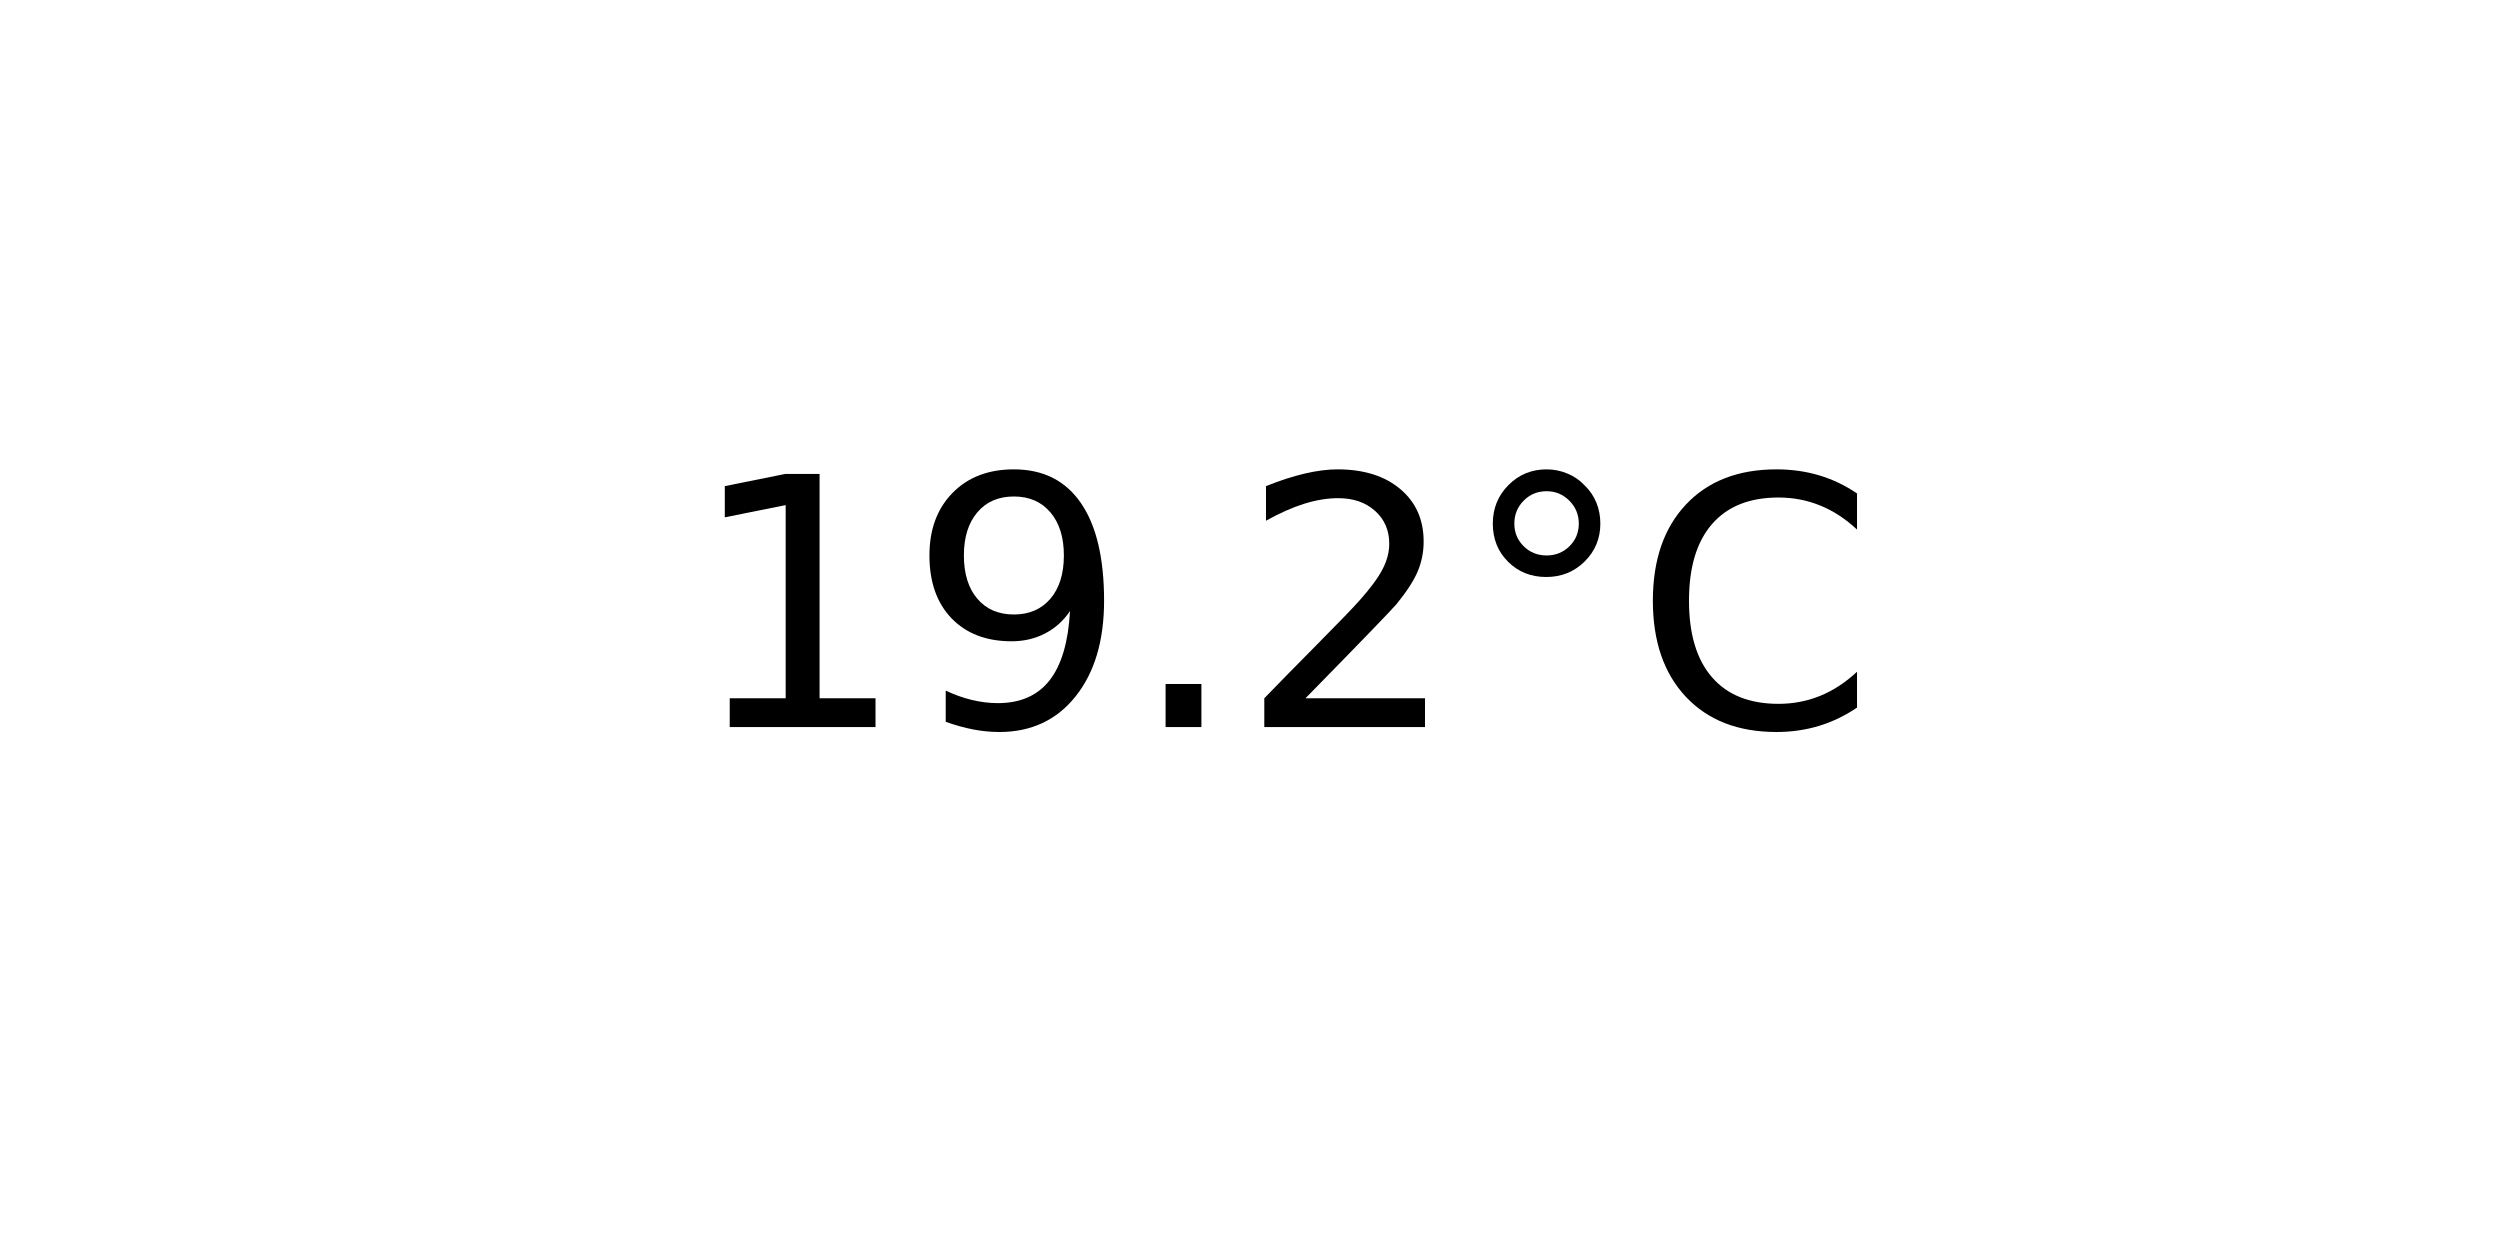
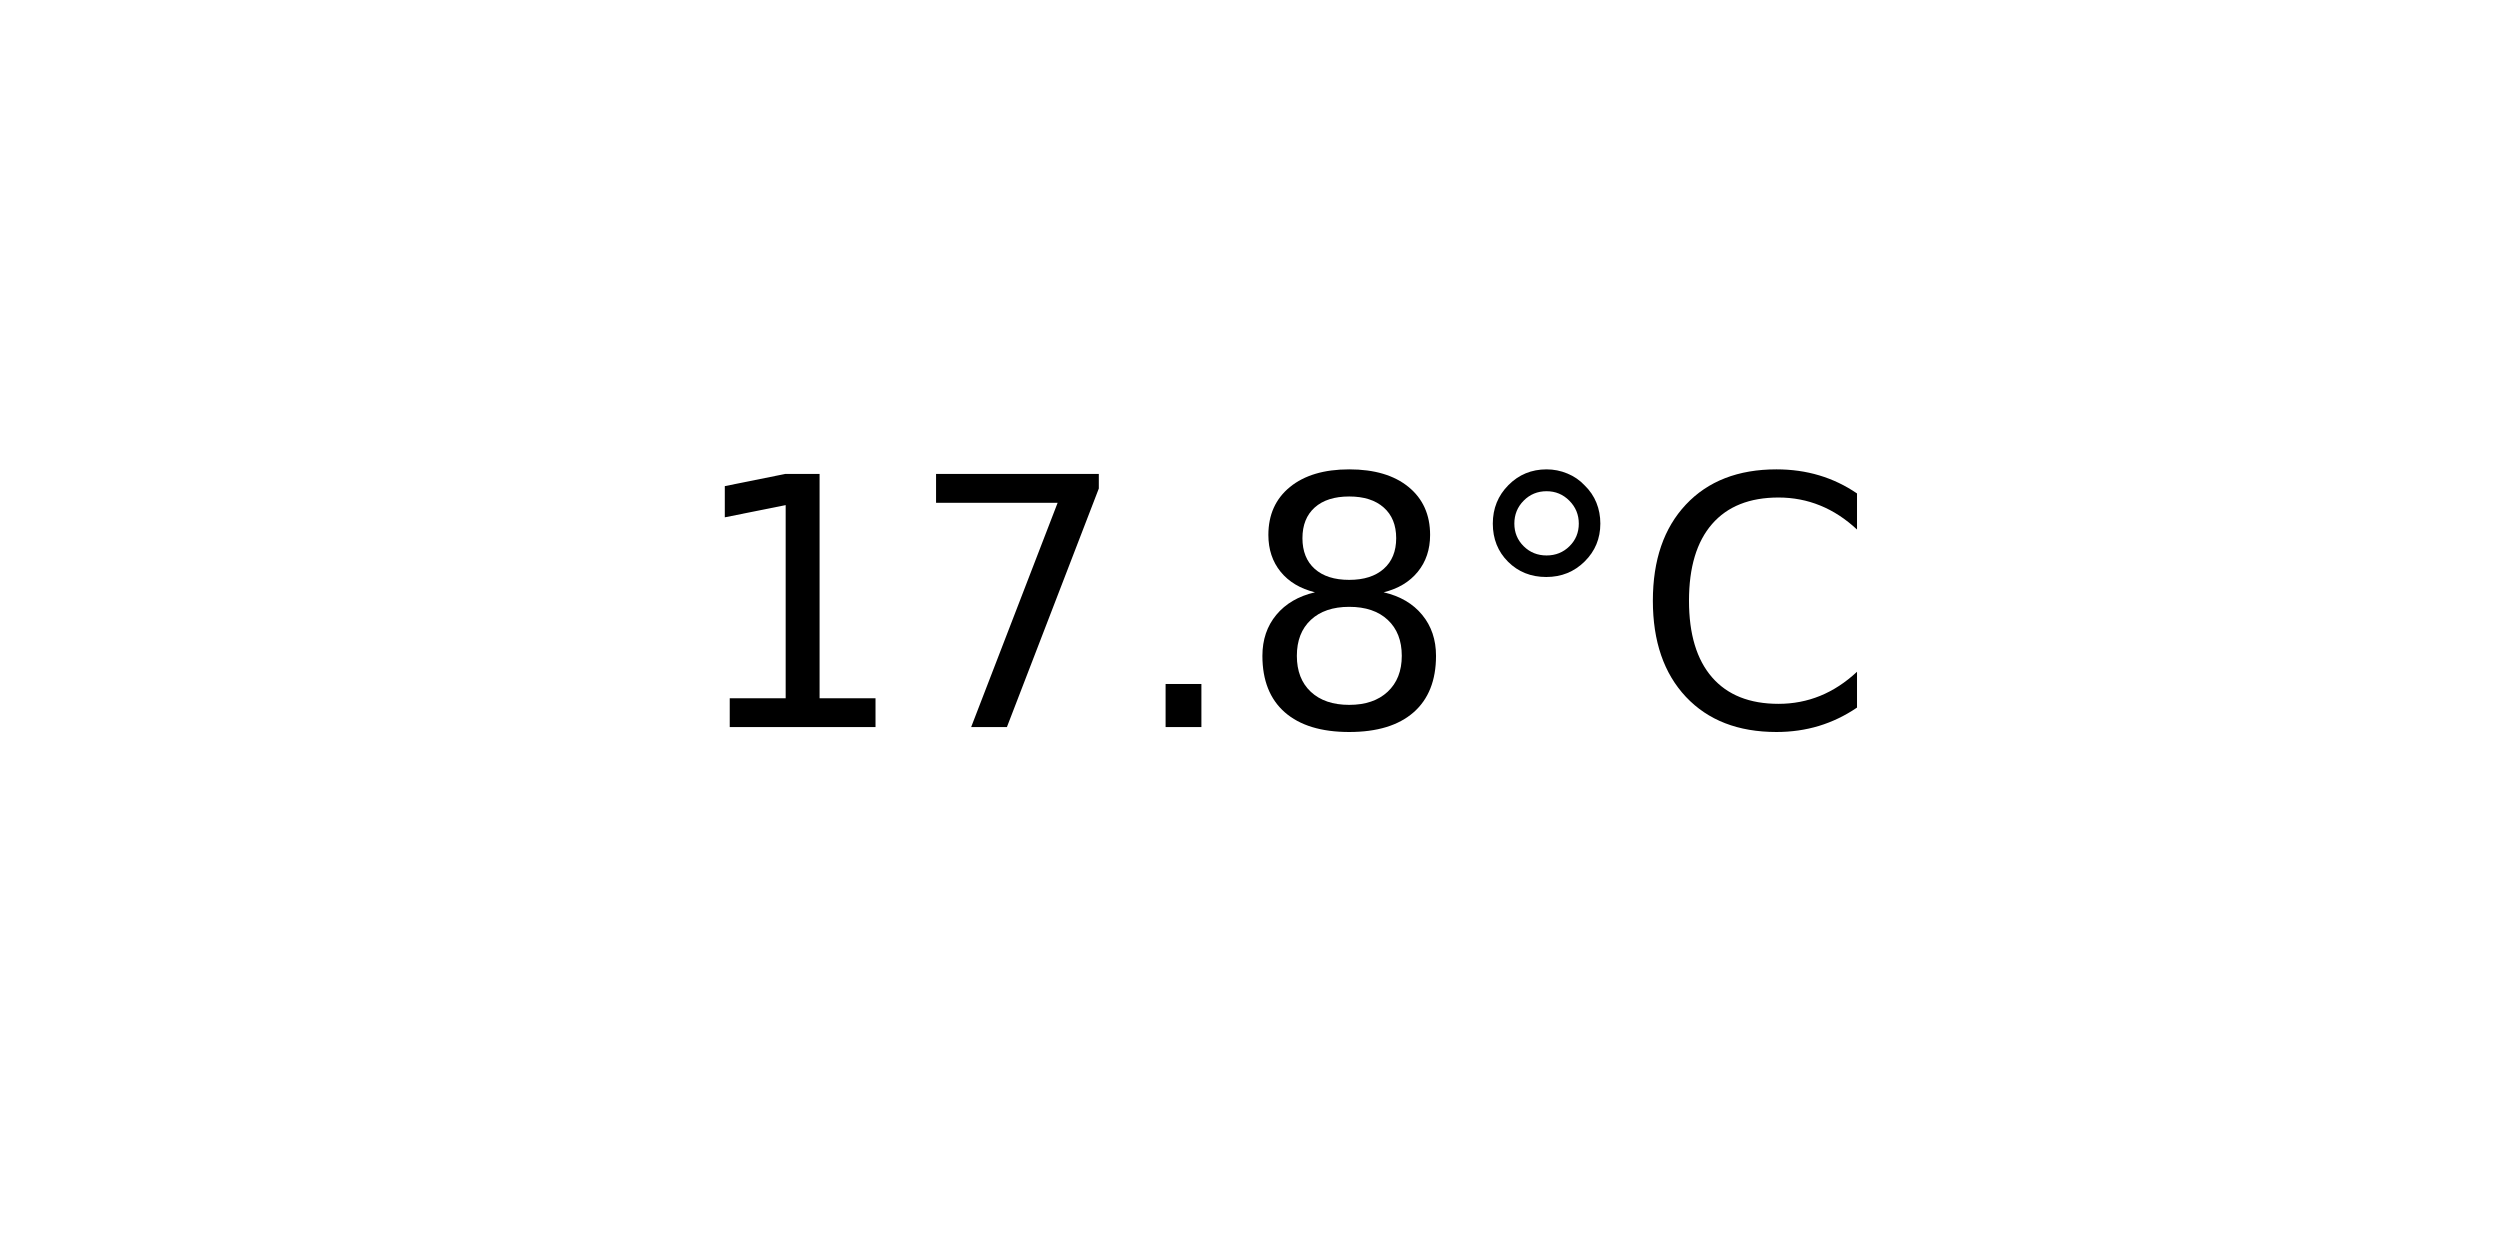
<svg xmlns="http://www.w3.org/2000/svg" xmlns:xlink="http://www.w3.org/1999/xlink" width="72pt" height="36pt" viewBox="0 0 72 36" version="1.1">
  <defs>
    <style type="text/css">*{stroke-linejoin: round; stroke-linecap: butt}</style>
  </defs>
  <g id="figure_1">
    <g id="axes_1">
      <g id="text_1">
        <g transform="translate(19.77578 20.93937) scale(0.1 -0.1)">
          <defs>
            <path id="DejaVuSans-31" d="M 794 531  L 1825 531  L 1825 4091  L 703 3866  L 703 4441  L 1819 4666  L 2450 4666  L 2450 531  L 3481 531  L 3481 0  L 794 0  L 794 531  z " transform="scale(0.015625)" />
-             <path id="DejaVuSans-39" d="M 703 97  L 703 672  Q 941 559 1184 500  Q 1428 441 1663 441  Q 2288 441 2617 861  Q 2947 1281 2994 2138  Q 2813 1869 2534 1725  Q 2256 1581 1919 1581  Q 1219 1581 811 2004  Q 403 2428 403 3163  Q 403 3881 828 4315  Q 1253 4750 1959 4750  Q 2769 4750 3195 4129  Q 3622 3509 3622 2328  Q 3622 1225 3098 567  Q 2575 -91 1691 -91  Q 1453 -91 1209 -44  Q 966 3 703 97  z M 1959 2075  Q 2384 2075 2632 2365  Q 2881 2656 2881 3163  Q 2881 3666 2632 3958  Q 2384 4250 1959 4250  Q 1534 4250 1286 3958  Q 1038 3666 1038 3163  Q 1038 2656 1286 2365  Q 1534 2075 1959 2075  z " transform="scale(0.015625)" />
+             <path id="DejaVuSans-37" d="M 525 4666  L 3525 4666  L 3525 4397  L 1831 0  L 1172 0  L 2766 4134  L 525 4134  L 525 4666  z " transform="scale(0.015625)" />
            <path id="DejaVuSans-2e" d="M 684 794  L 1344 794  L 1344 0  L 684 0  L 684 794  z " transform="scale(0.015625)" />
-             <path id="DejaVuSans-32" d="M 1228 531  L 3431 531  L 3431 0  L 469 0  L 469 531  Q 828 903 1448 1529  Q 2069 2156 2228 2338  Q 2531 2678 2651 2914  Q 2772 3150 2772 3378  Q 2772 3750 2511 3984  Q 2250 4219 1831 4219  Q 1534 4219 1204 4116  Q 875 4013 500 3803  L 500 4441  Q 881 4594 1212 4672  Q 1544 4750 1819 4750  Q 2544 4750 2975 4387  Q 3406 4025 3406 3419  Q 3406 3131 3298 2873  Q 3191 2616 2906 2266  Q 2828 2175 2409 1742  Q 1991 1309 1228 531  z " transform="scale(0.015625)" />
+             <path id="DejaVuSans-38" d="M 2034 2216  Q 1584 2216 1326 1975  Q 1069 1734 1069 1313  Q 1069 891 1326 650  Q 1584 409 2034 409  Q 2484 409 2743 651  Q 3003 894 3003 1313  Q 3003 1734 2745 1975  Q 2488 2216 2034 2216  z M 1403 2484  Q 997 2584 770 2862  Q 544 3141 544 3541  Q 544 4100 942 4425  Q 1341 4750 2034 4750  Q 2731 4750 3128 4425  Q 3525 4100 3525 3541  Q 3525 3141 3298 2862  Q 3072 2584 2669 2484  Q 3125 2378 3379 2068  Q 3634 1759 3634 1313  Q 3634 634 3220 271  Q 2806 -91 2034 -91  Q 1263 -91 848 271  Q 434 634 434 1313  Q 434 1759 690 2068  Q 947 2378 1403 2484  z M 1172 3481  Q 1172 3119 1398 2916  Q 1625 2713 2034 2713  Q 2441 2713 2670 2916  Q 2900 3119 2900 3481  Q 2900 3844 2670 4047  Q 2441 4250 2034 4250  Q 1625 4250 1398 4047  Q 1172 3844 1172 3481  z " transform="scale(0.015625)" />
            <path id="DejaVuSans-b0" d="M 1600 4347  Q 1350 4347 1178 4173  Q 1006 4000 1006 3750  Q 1006 3503 1178 3333  Q 1350 3163 1600 3163  Q 1850 3163 2022 3333  Q 2194 3503 2194 3750  Q 2194 3997 2020 4172  Q 1847 4347 1600 4347  z M 1600 4750  Q 1800 4750 1984 4673  Q 2169 4597 2303 4453  Q 2447 4313 2519 4134  Q 2591 3956 2591 3750  Q 2591 3338 2302 3052  Q 2013 2766 1594 2766  Q 1172 2766 890 3047  Q 609 3328 609 3750  Q 609 4169 896 4459  Q 1184 4750 1600 4750  z " transform="scale(0.015625)" />
            <path id="DejaVuSans-43" d="M 4122 4306  L 4122 3641  Q 3803 3938 3442 4084  Q 3081 4231 2675 4231  Q 1875 4231 1450 3742  Q 1025 3253 1025 2328  Q 1025 1406 1450 917  Q 1875 428 2675 428  Q 3081 428 3442 575  Q 3803 722 4122 1019  L 4122 359  Q 3791 134 3420 21  Q 3050 -91 2638 -91  Q 1578 -91 968 557  Q 359 1206 359 2328  Q 359 3453 968 4101  Q 1578 4750 2638 4750  Q 3056 4750 3426 4639  Q 3797 4528 4122 4306  z " transform="scale(0.015625)" />
          </defs>
          <use xlink:href="#DejaVuSans-31" />
-           <use xlink:href="#DejaVuSans-39" x="63.623" />
+           <use xlink:href="#DejaVuSans-37" x="63.623" />
          <use xlink:href="#DejaVuSans-2e" x="127.246" />
-           <use xlink:href="#DejaVuSans-32" x="159.033" />
+           <use xlink:href="#DejaVuSans-38" x="159.033" />
          <use xlink:href="#DejaVuSans-b0" x="222.656" />
          <use xlink:href="#DejaVuSans-43" x="272.656" />
        </g>
      </g>
    </g>
  </g>
</svg>
